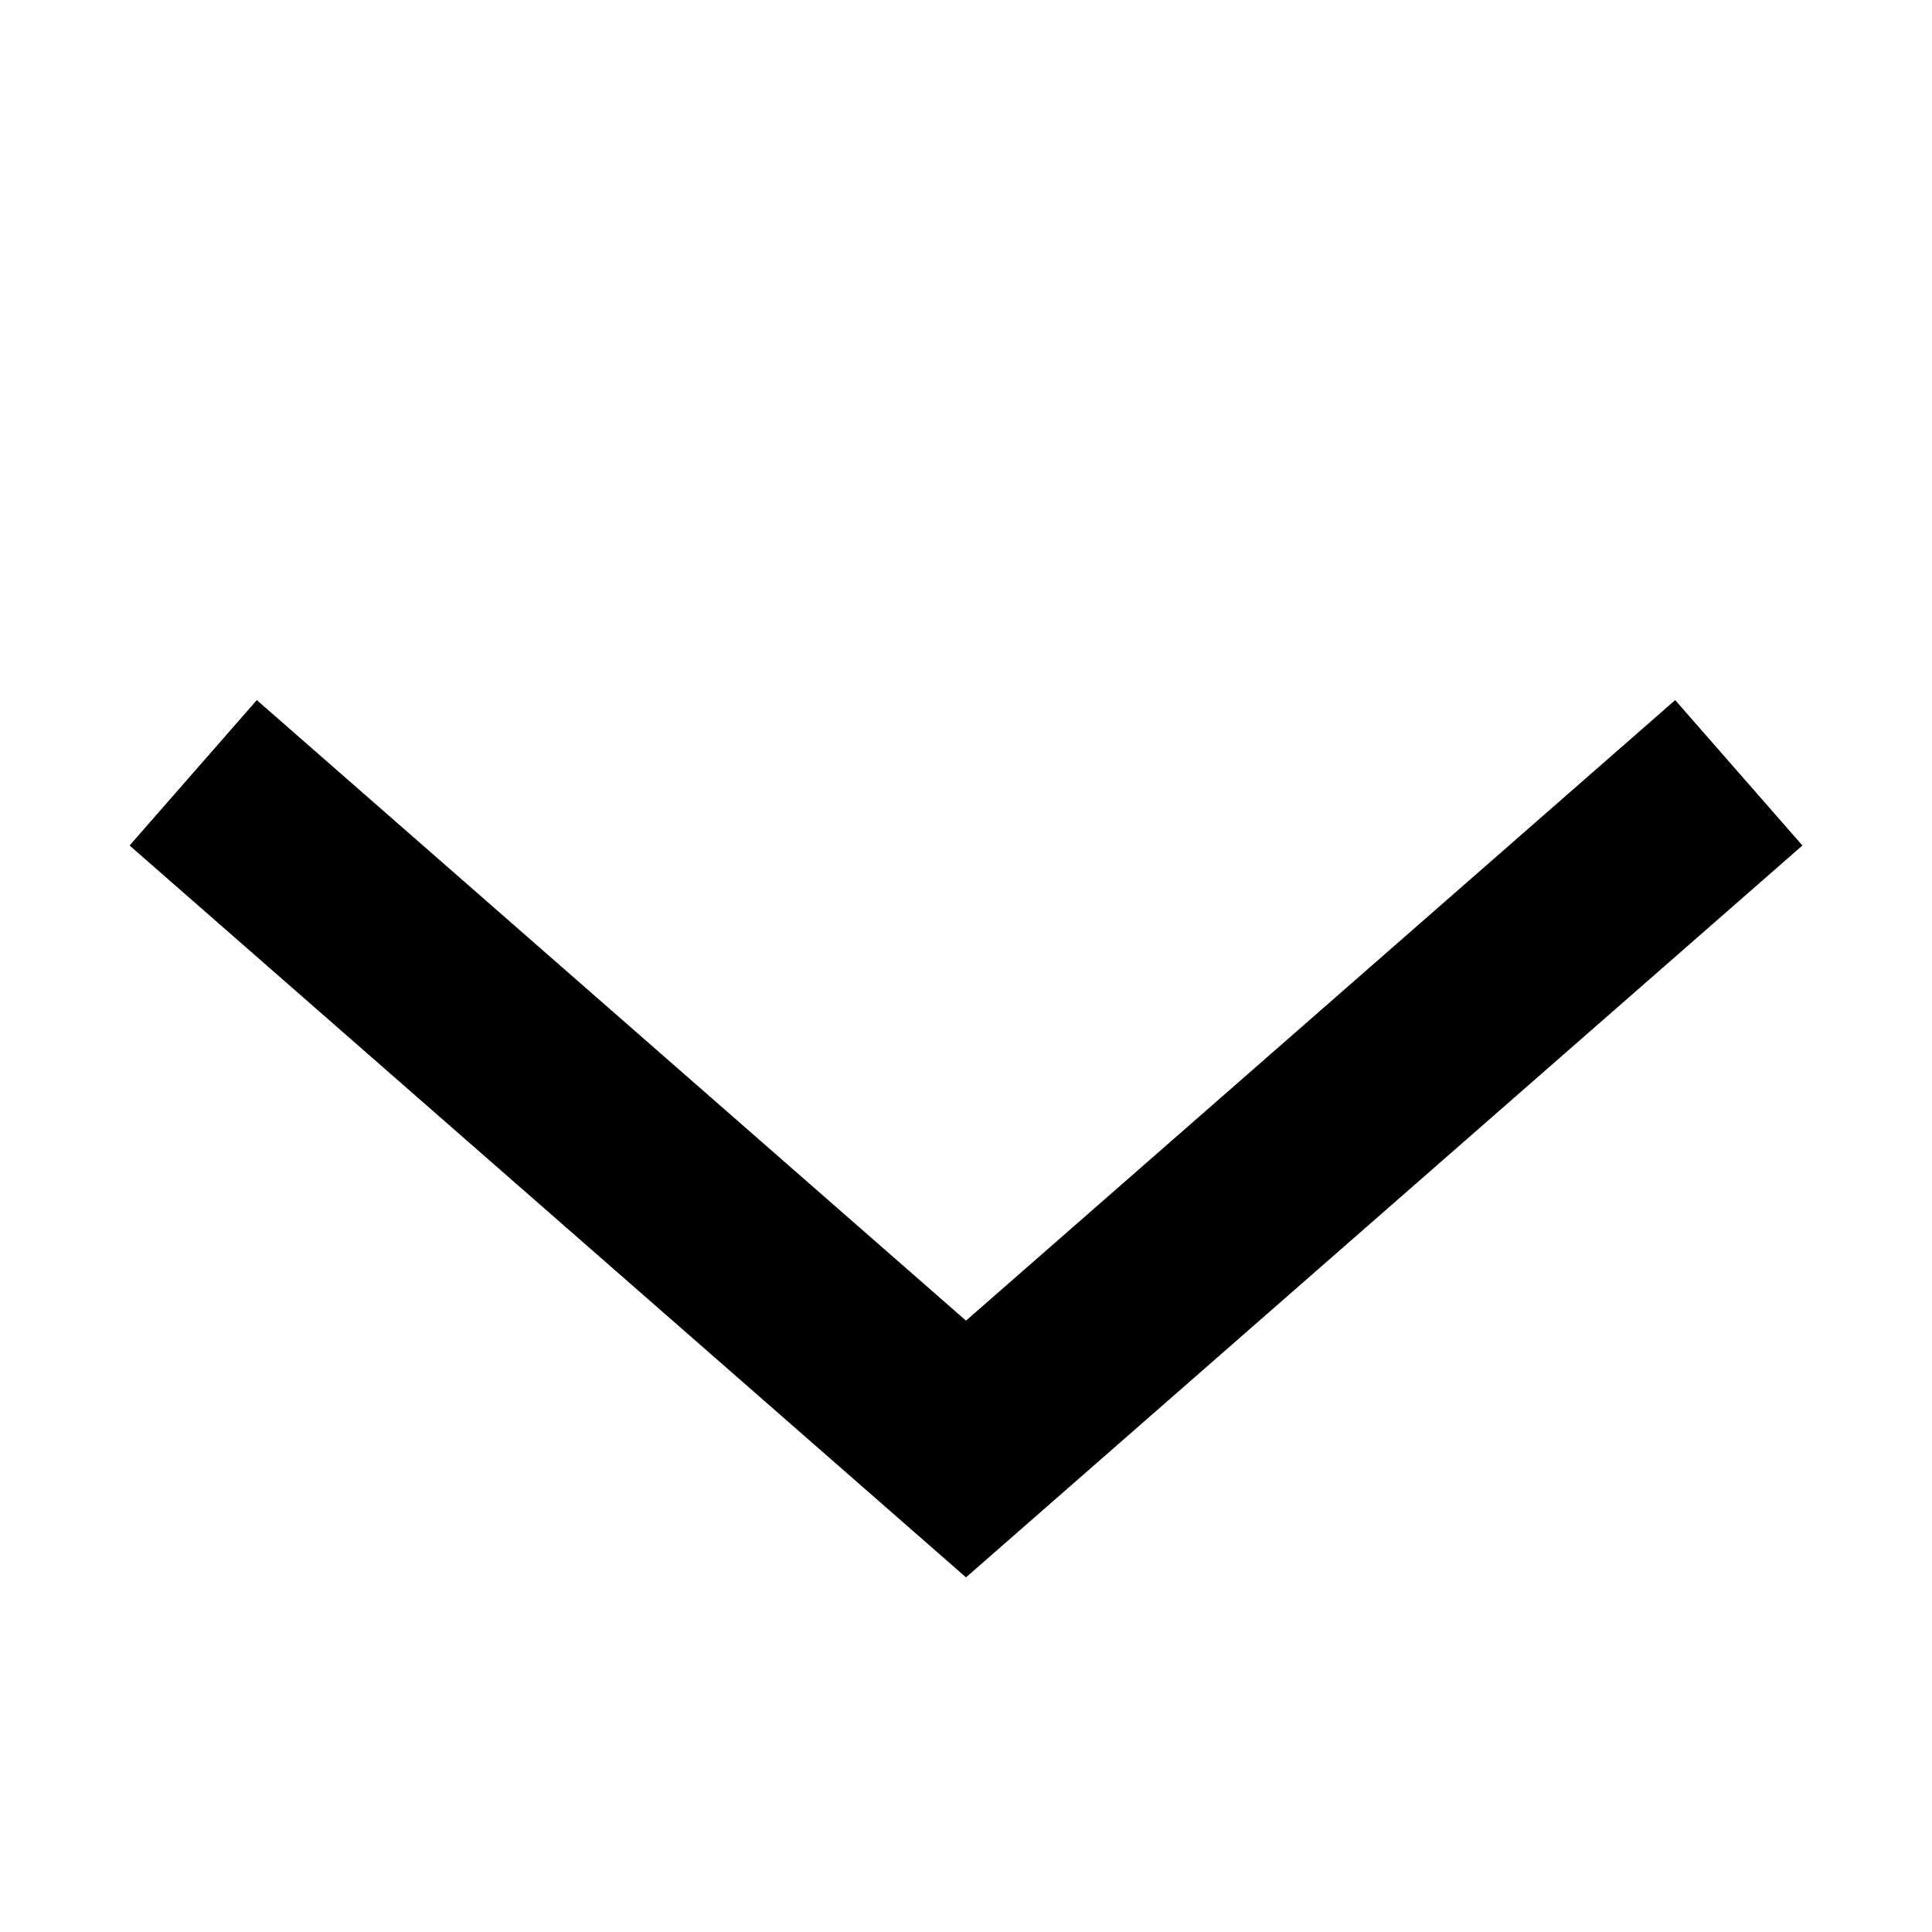
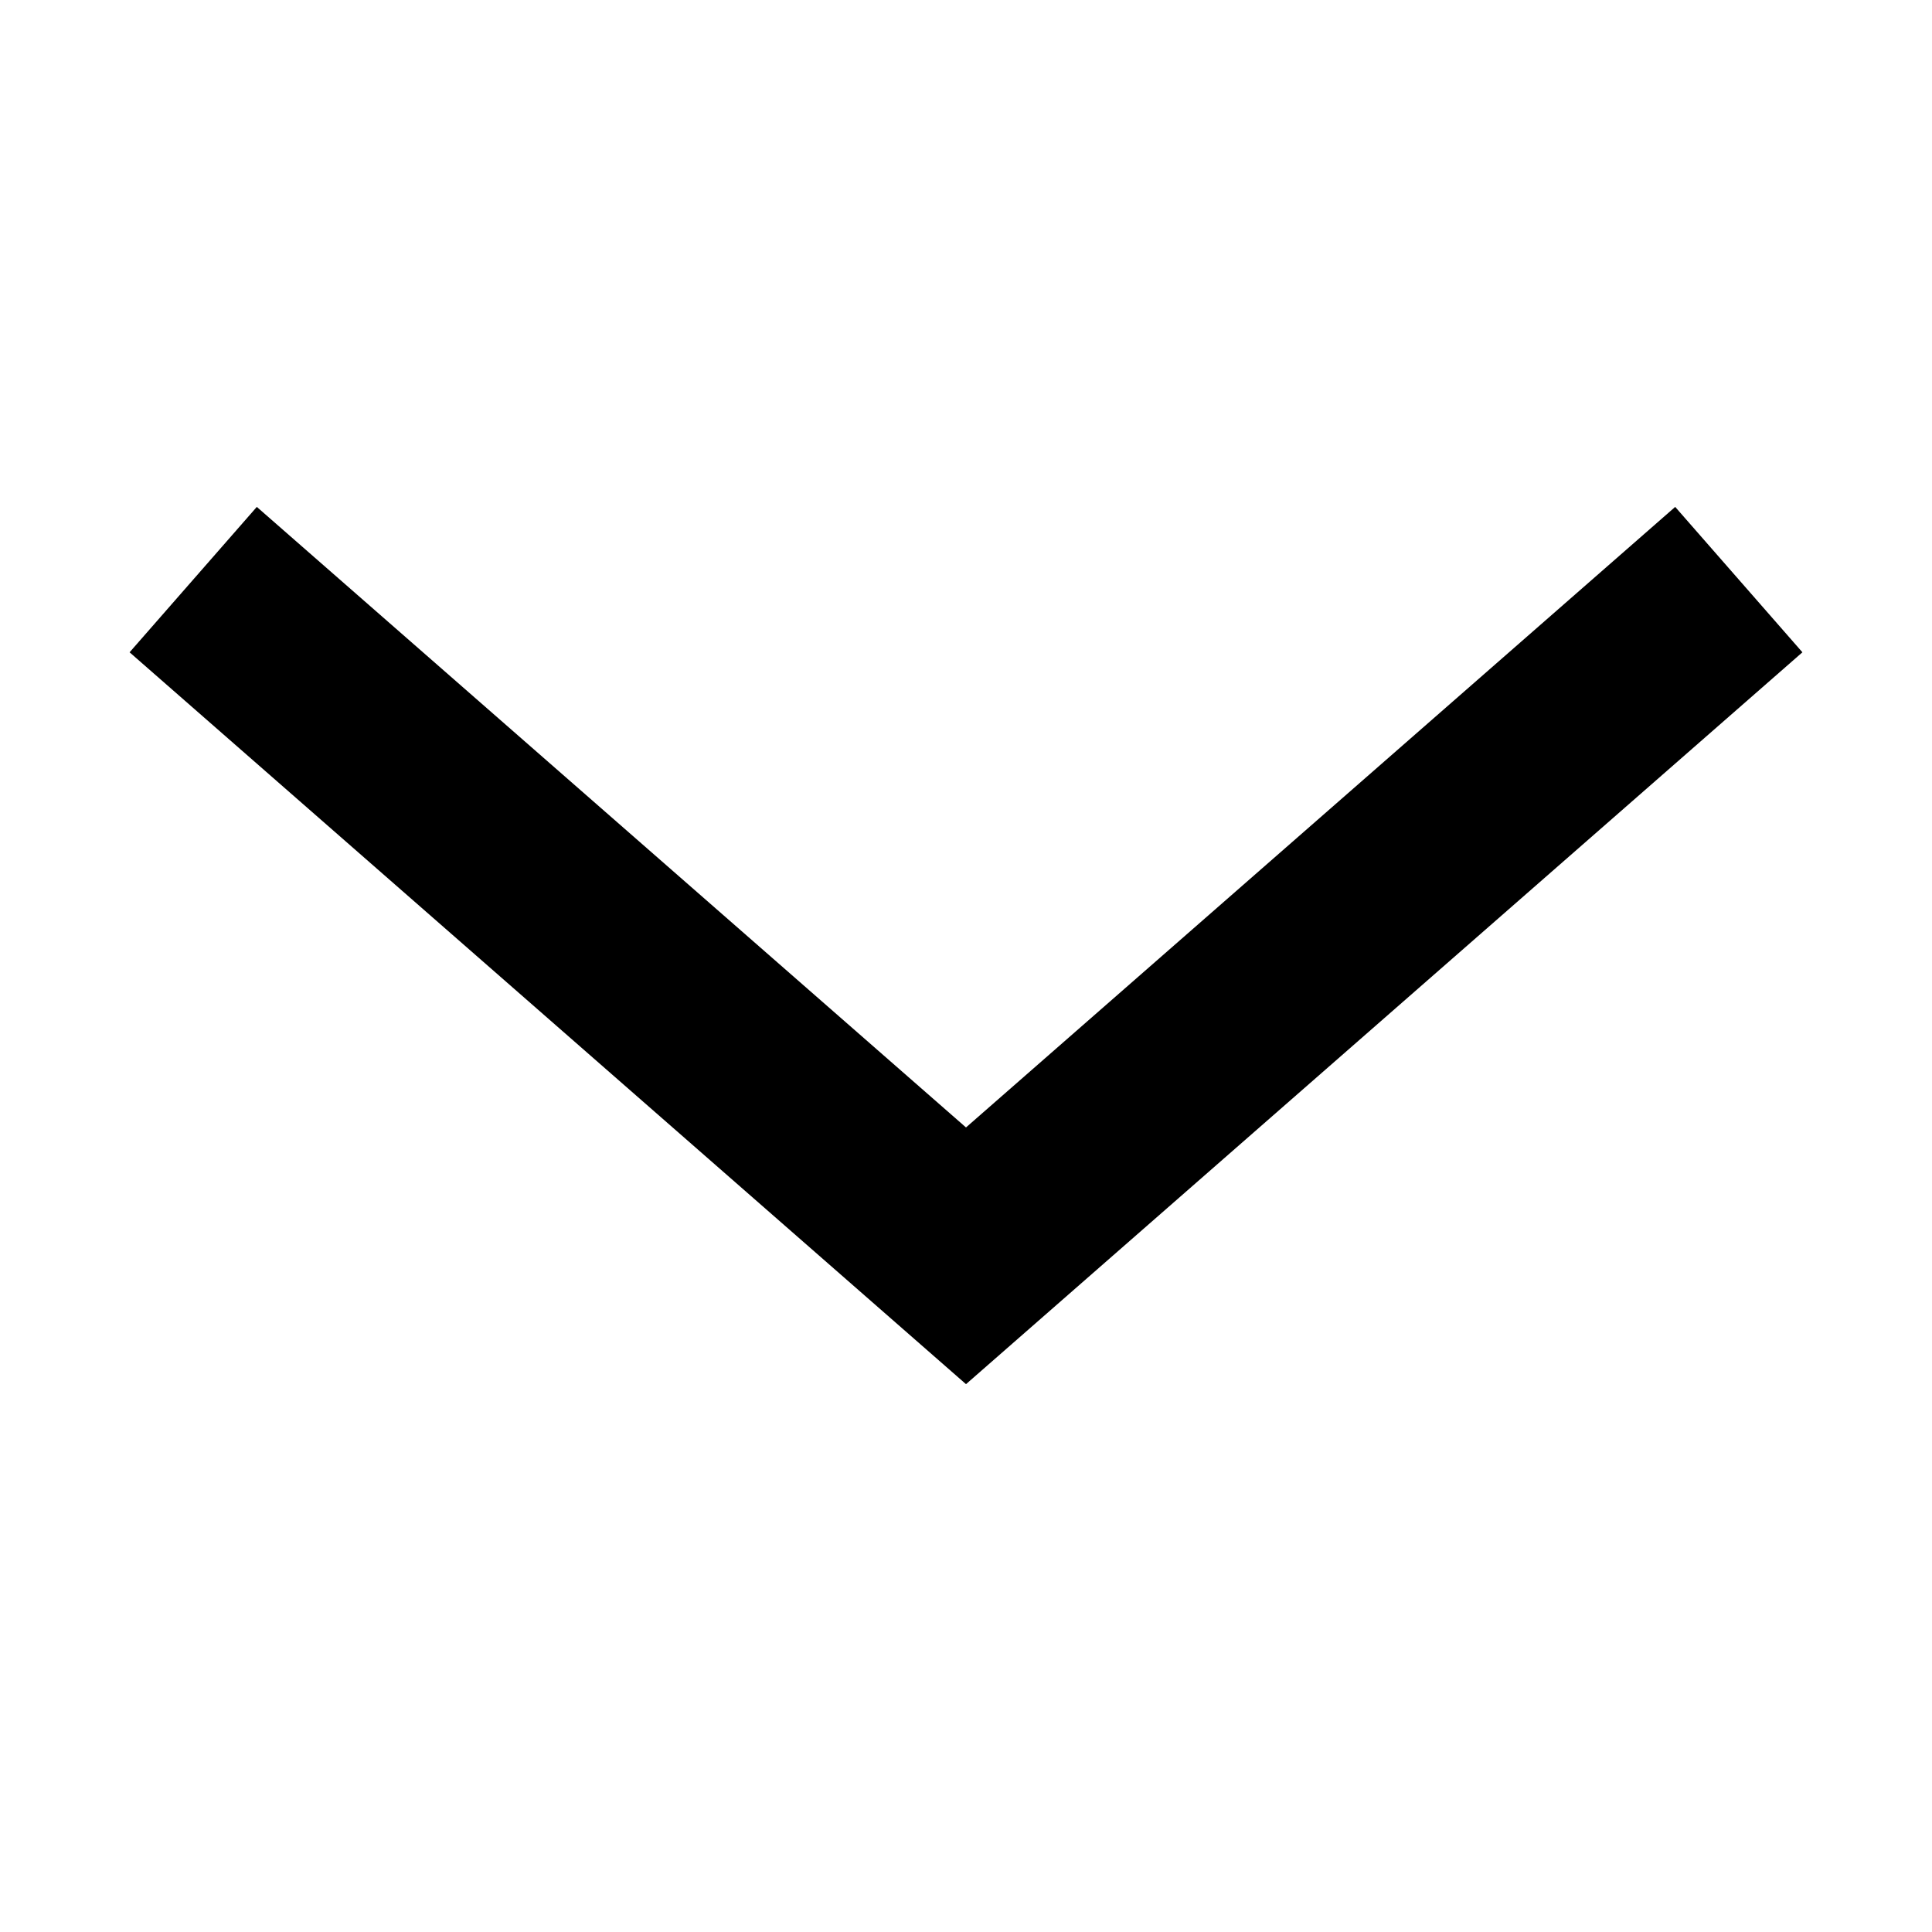
<svg xmlns="http://www.w3.org/2000/svg" width="20" height="20" viewBox="0 0 20 20">
-   <path d="M 2 8 L 10 15 L 18 8" stroke-width="2" stroke="black" fill="none" />
+   <path d="M 2 6 L 10 13 L 18 6" stroke-width="2" stroke="black" fill="none" />
</svg>
